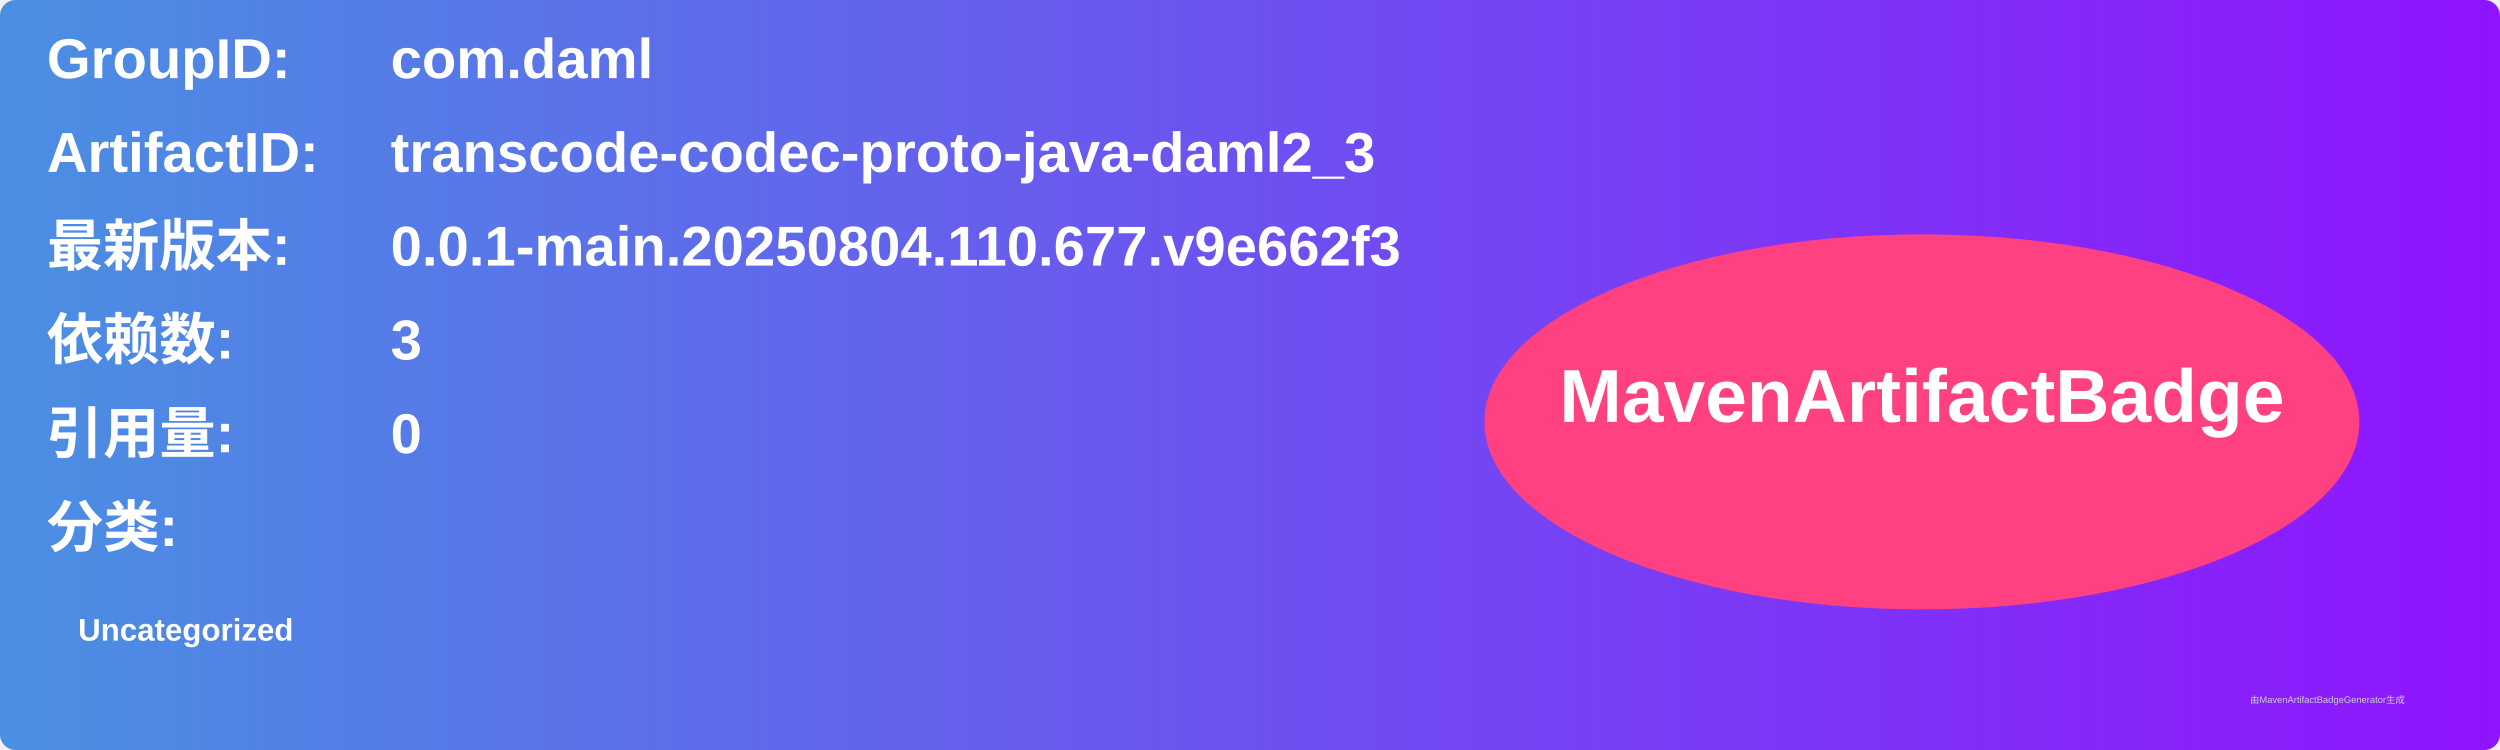
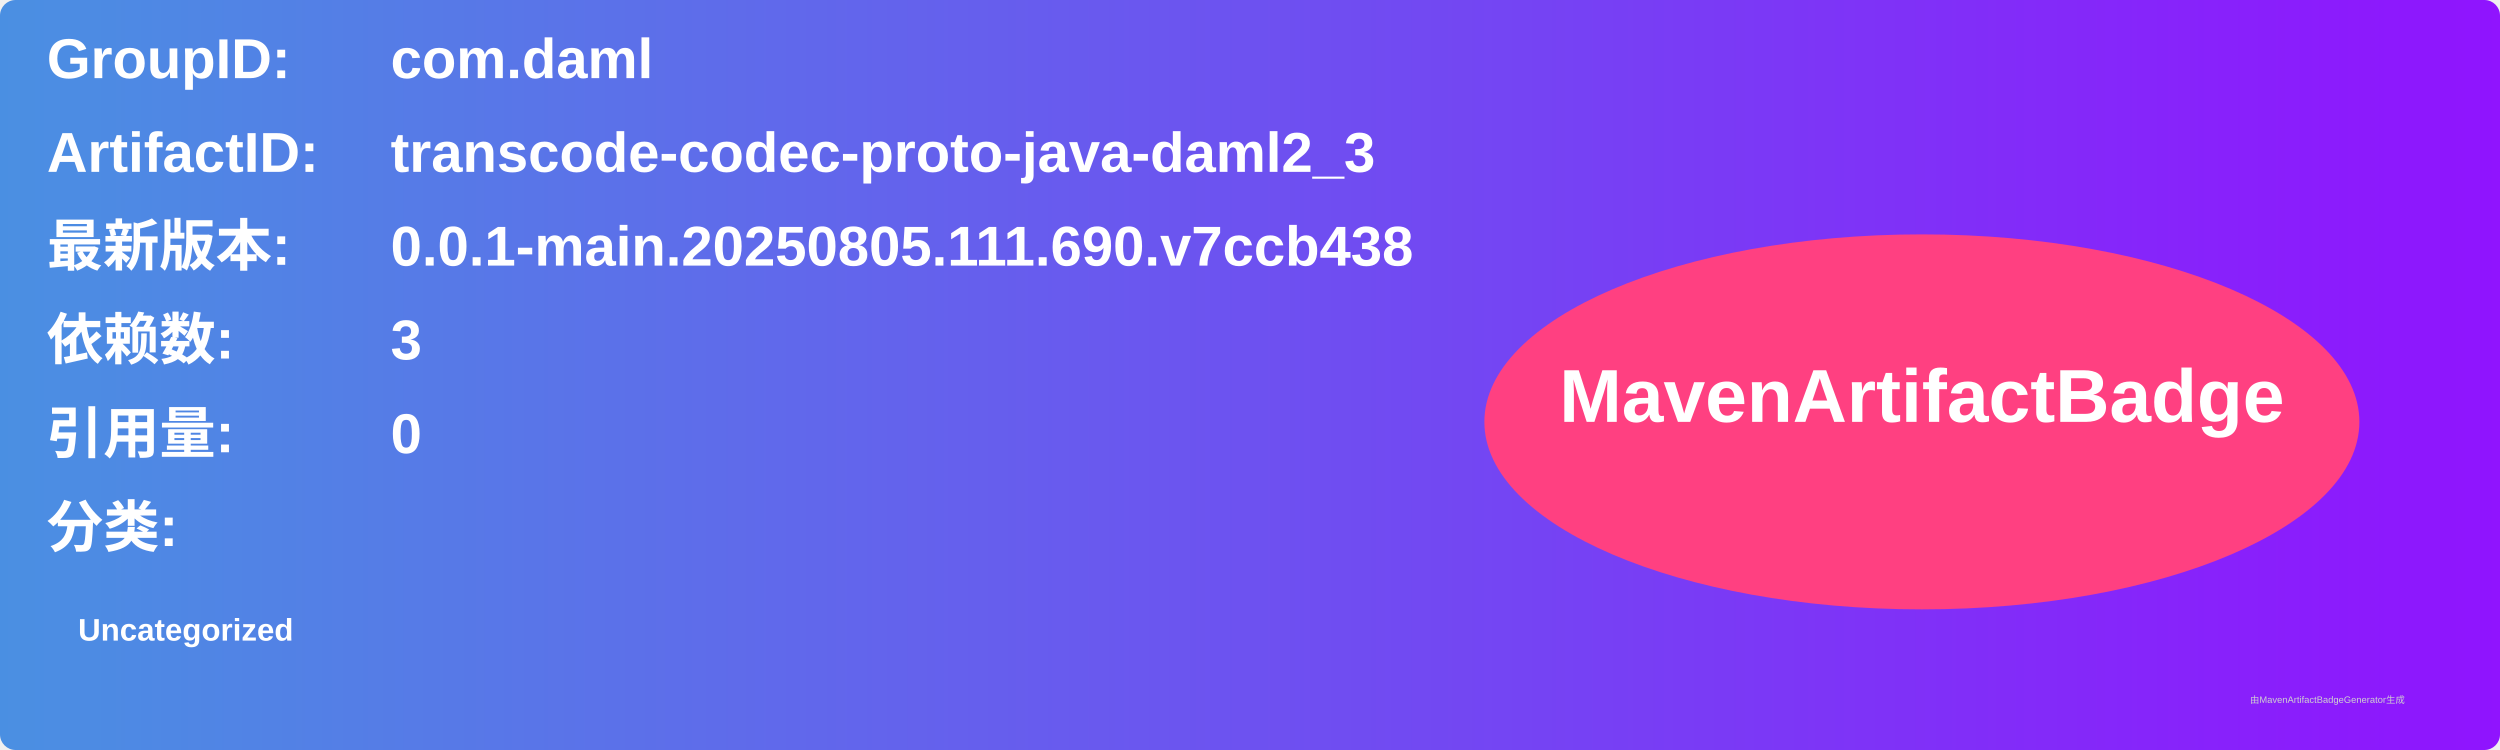
<svg xmlns="http://www.w3.org/2000/svg" width="800" height="240" viewBox="0 0 800 240">
  <linearGradient id="grad" x1="0%" y1="0%" x2="100%" y2="0%">
    <stop offset="0%" stop-color="#4a90e2" />
    <stop offset="100%" stop-color="#9013fe" />
  </linearGradient>
  <rect width="100%" height="100%" rx="5" ry="5" fill="url(#grad)" />
  <g transform="translate(15, 15)">
    <text x="0" y="10" font-family="Arial" font-size="18" fill="white" font-weight="bold" width="260">GroupID:</text>
    <text x="110" y="10" font-family="Arial" font-size="18" fill="white" font-weight="bold" width="460">com.daml</text>
    <text x="0" y="40" font-family="Arial" font-size="18" fill="white" font-weight="bold" width="260">ArtifactID:</text>
    <text x="110" y="40" font-family="Arial" font-size="18" fill="white" font-weight="bold" width="460">transcode-codec-proto-java-daml2_3</text>
    <text x="0" y="70" font-family="Arial" font-size="18" fill="white" font-weight="bold">最新版本:</text>
    <text x="110" y="70" font-family="Arial" font-size="18" fill="white" font-weight="bold">
-       <tspan font-weight="bold">0.0.1-main.20250804.110.677.v9e662f3</tspan>
+       <tspan font-weight="bold">0.0.1-main.20250805.111.690.v7ccb438</tspan>
    </text>
    <text x="0" y="100" font-family="Arial" font-size="18" fill="white" font-weight="bold">依赖数: </text>
    <text x="110" y="100" font-family="Arial" font-size="18" fill="white">
      <tspan font-weight="bold">3</tspan>
    </text>
    <text x="0" y="130" font-family="Arial" font-size="18" fill="white" font-weight="bold">引用量: </text>
    <text x="110" y="130" font-family="Arial" font-size="18" fill="white">
      <tspan font-weight="bold">0</tspan>
    </text>
    <text x="0" y="160" font-family="Arial" font-size="18" fill="white" font-weight="bold">分类:</text>
    <text x="10" y="190" font-family="Arial" font-size="10" fill="white">
      <tspan font-weight="bold">Uncategorized</tspan>
    </text>
    <ellipse cx="600" cy="120" rx="140" ry="60" fill="#ff4081" />
    <text x="600" y="120" text-anchor="middle" font-family="Arial" font-size="24" fill="white" font-weight="bold">MavenArtifactBadge</text>
  </g>
  <text x="720" y="225" font-family="Arial" font-size="3" fill="#d0d0d0">由MavenArtifactBadgeGenerator生成</text>
</svg>
